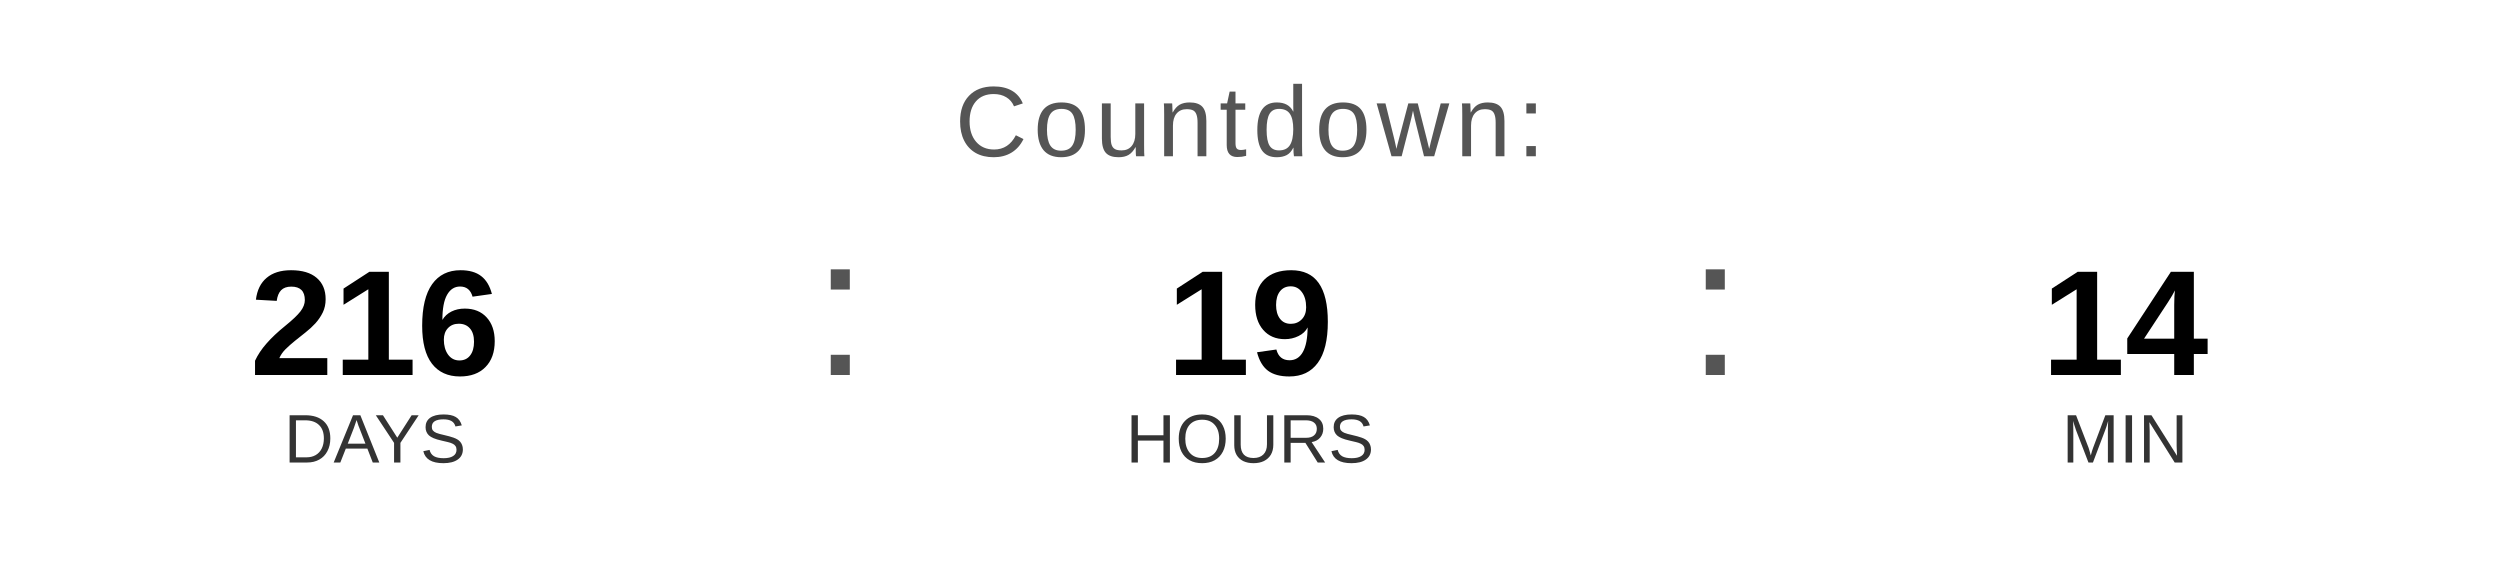
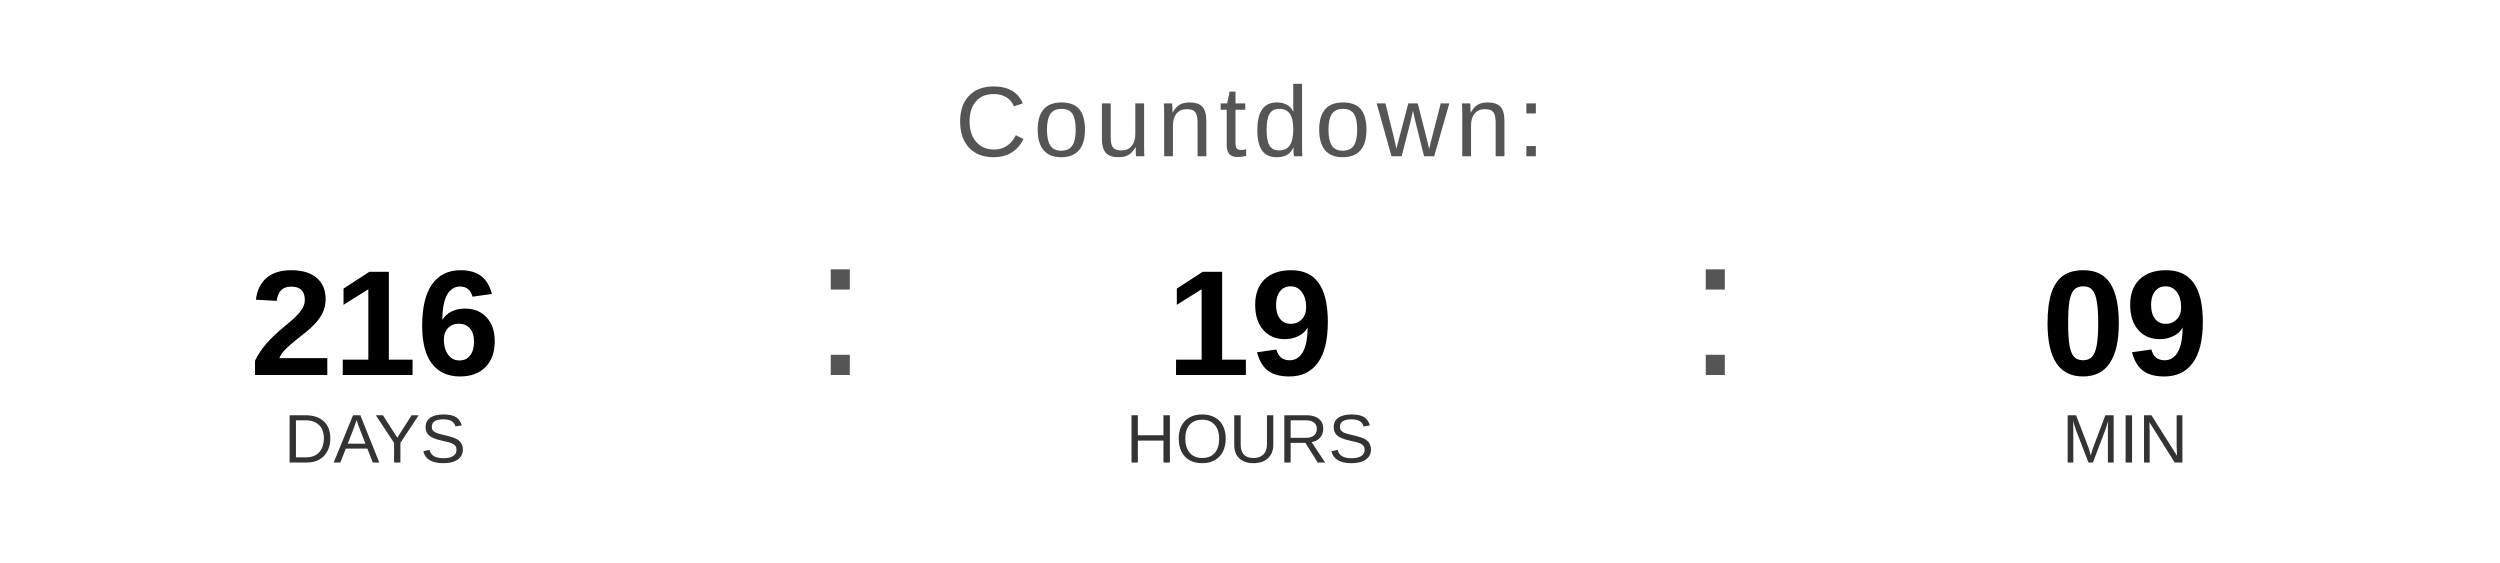
<svg xmlns="http://www.w3.org/2000/svg" width="400" height="90" viewBox="0 0 400 90">
  <text x="200" y="25" font-family="Arial, Helvetica, sans-serif" font-size="16" fill="#555555" text-anchor="middle" letter-spacing="1">
    Countdown:
  </text>
  <text x="60" y="60" font-family="Arial, Helvetica, sans-serif" font-size="24" font-weight="bold" fill="#000000" text-anchor="middle">216</text>
  <text x="60" y="74" font-family="Arial, Helvetica, sans-serif" font-size="11" fill="#333333" text-anchor="middle">DAYS</text>
  <text x="130" y="60" font-family="Arial, sans-serif" font-size="32" fill="#555555">:</text>
  <text x="200" y="60" font-family="Arial, Helvetica, sans-serif" font-size="24" font-weight="bold" fill="#000000" text-anchor="middle">19</text>
  <text x="200" y="74" font-family="Arial, Helvetica, sans-serif" font-size="11" fill="#333333" text-anchor="middle">HOURS</text>
  <text x="270" y="60" font-family="Arial, sans-serif" font-size="32" fill="#555555">:</text>
-   <text x="340" y="60" font-family="Arial, Helvetica, sans-serif" font-size="24" font-weight="bold" fill="#000000" text-anchor="middle">14</text>
+   <text x="340" y="60" font-family="Arial, Helvetica, sans-serif" font-size="24" font-weight="bold" fill="#000000" text-anchor="middle">09</text>
  <text x="340" y="74" font-family="Arial, Helvetica, sans-serif" font-size="11" fill="#333333" text-anchor="middle">MIN</text>
</svg>
